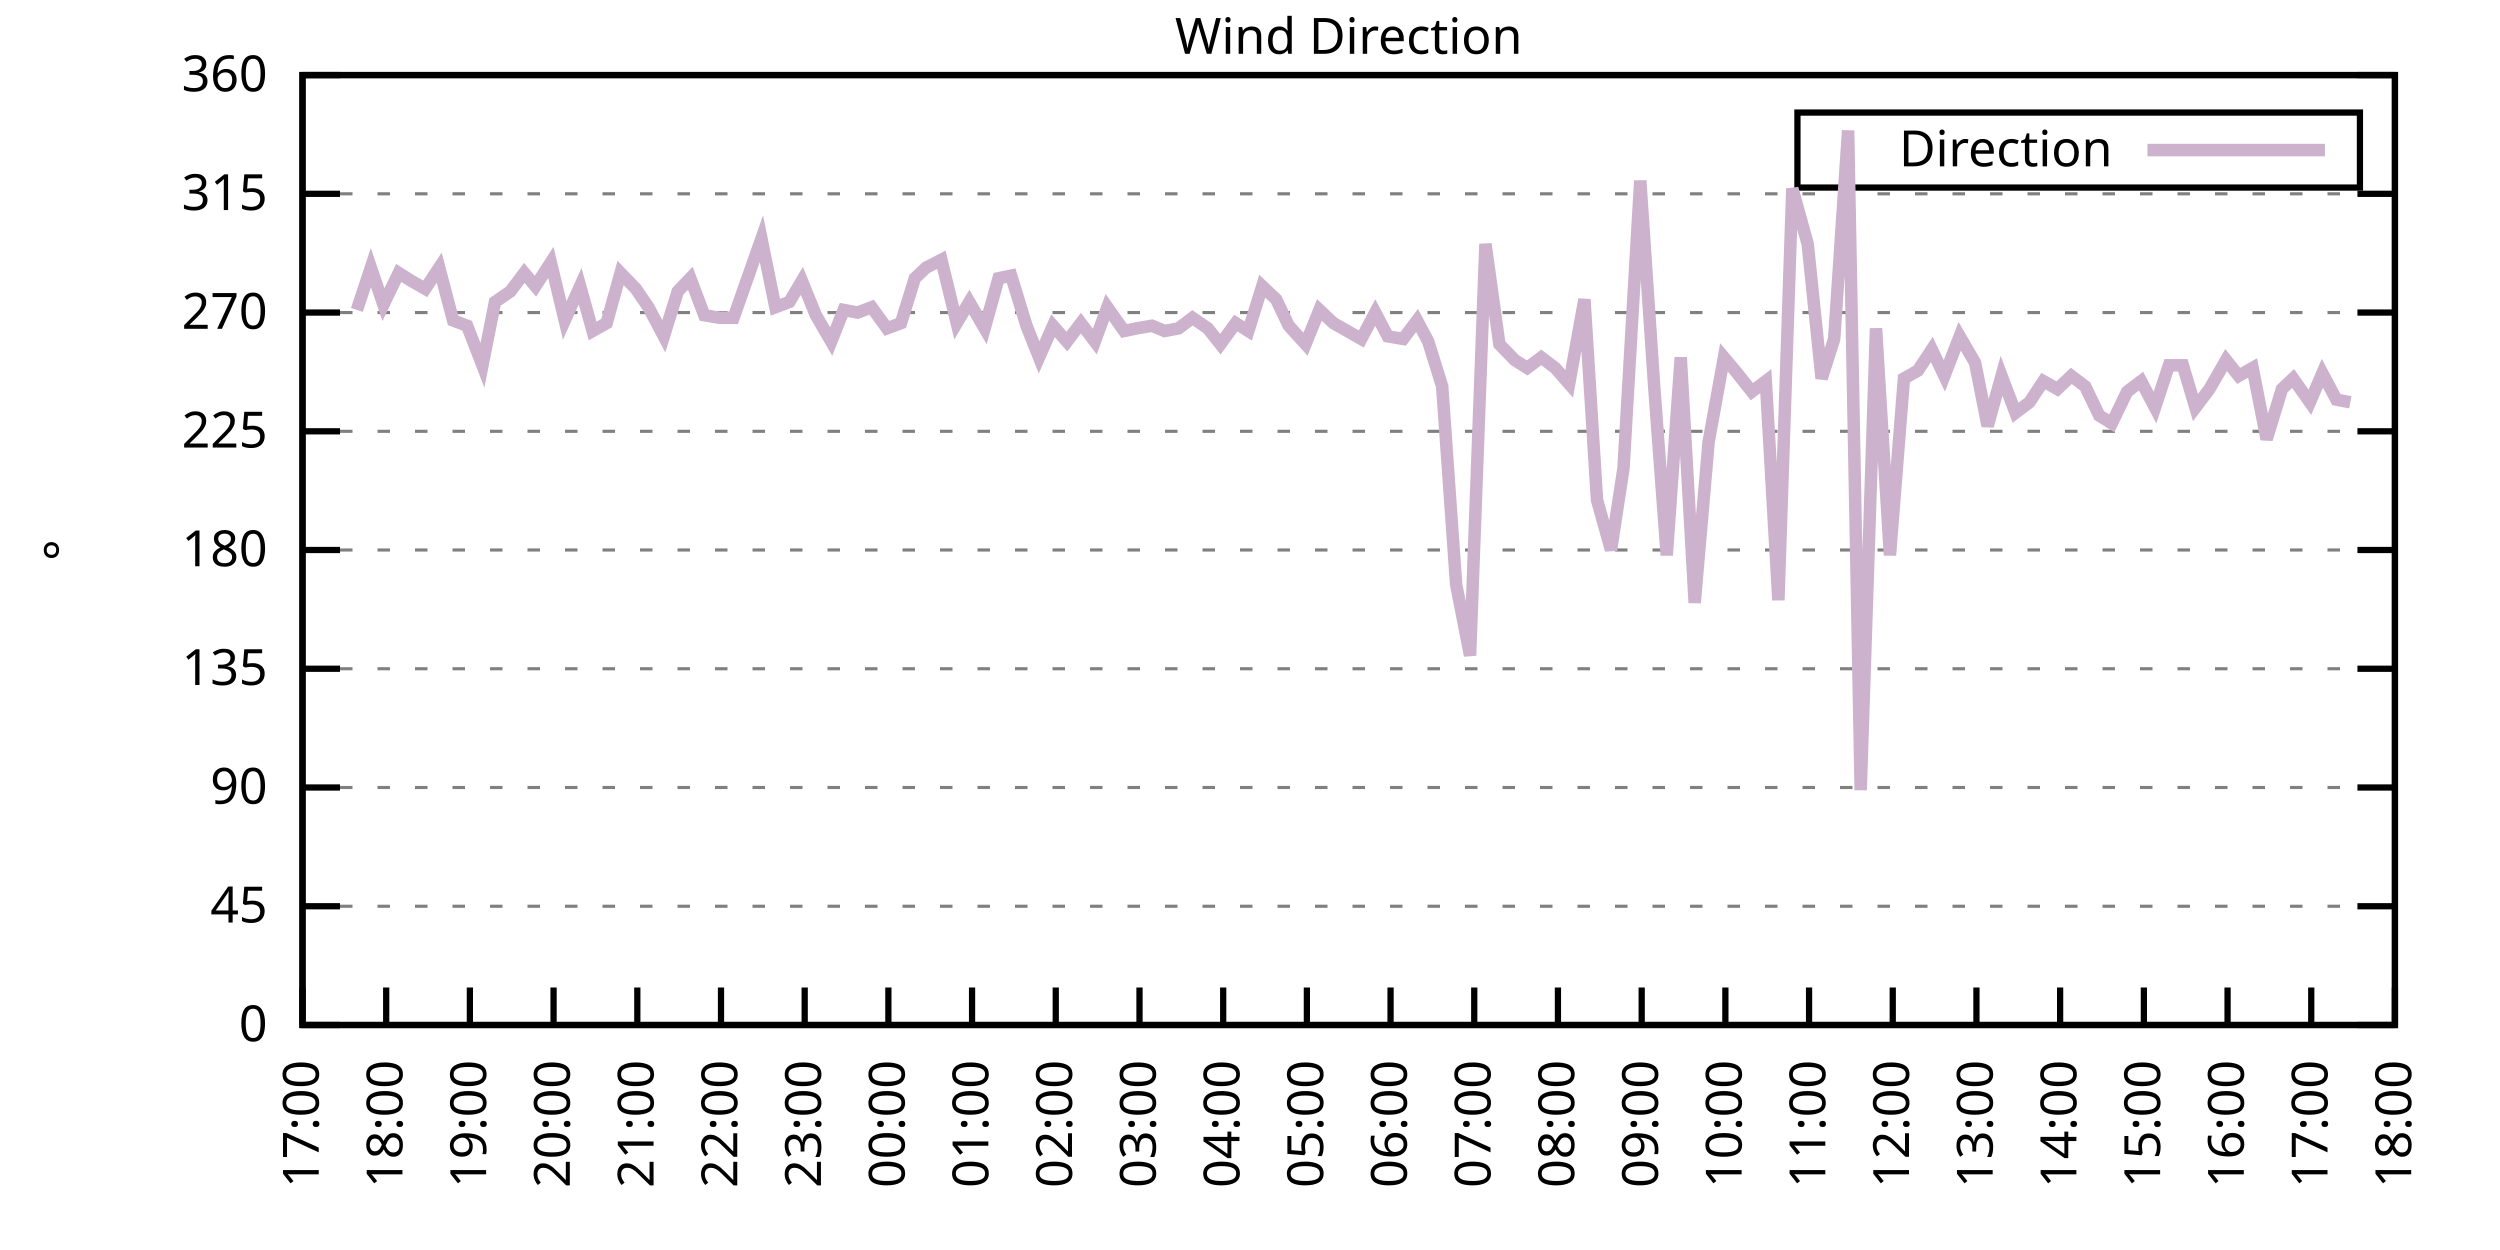
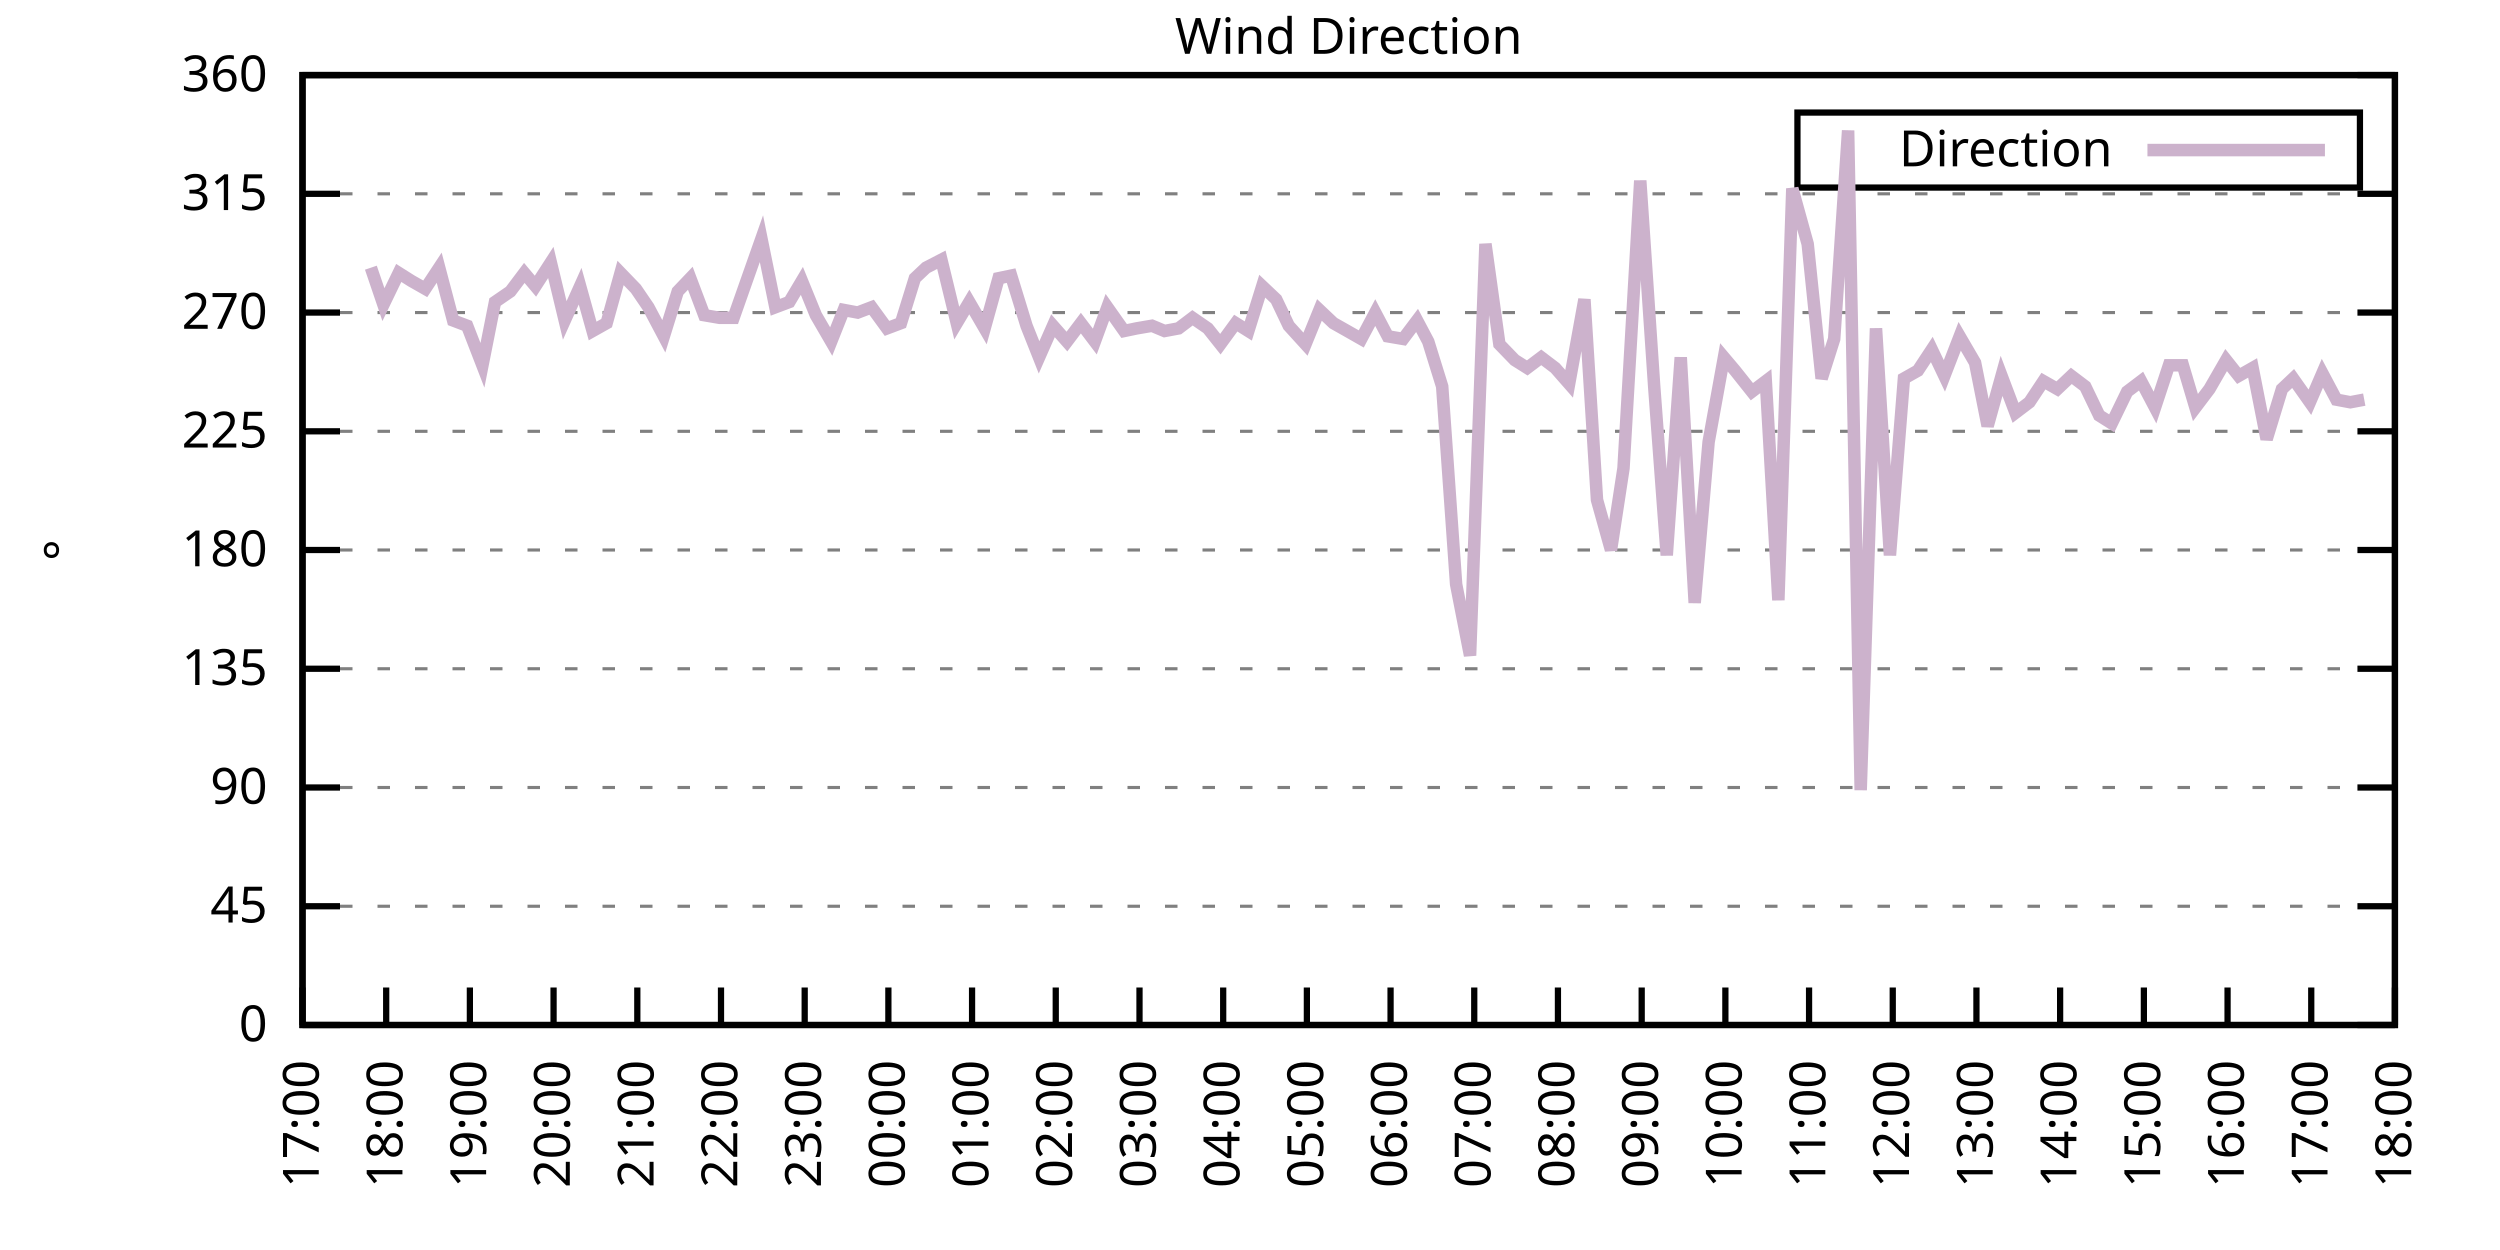
<svg xmlns="http://www.w3.org/2000/svg" xmlns:xlink="http://www.w3.org/1999/xlink" width="400" height="200" viewBox="0 0 400 200">
  <g id="gnuplot_canvas">
    <rect x="0" y="0" width="400" height="200" fill="none" />
    <defs>
      <circle id="gpDot" r="0.5" stroke-width="0.5" stroke="currentColor" />
      <path id="gpPt0" stroke-width="0.333" stroke="currentColor" d="M-1,0 h2 M0,-1 v2" />
      <path id="gpPt1" stroke-width="0.333" stroke="currentColor" d="M-1,-1 L1,1 M1,-1 L-1,1" />
      <path id="gpPt2" stroke-width="0.333" stroke="currentColor" d="M-1,0 L1,0 M0,-1 L0,1 M-1,-1 L1,1 M-1,1 L1,-1" />
      <rect id="gpPt3" stroke-width="0.333" stroke="currentColor" x="-1" y="-1" width="2" height="2" />
      <rect id="gpPt4" stroke-width="0.333" stroke="currentColor" fill="currentColor" x="-1" y="-1" width="2" height="2" />
      <circle id="gpPt5" stroke-width="0.333" stroke="currentColor" cx="0" cy="0" r="1" />
      <use xlink:href="#gpPt5" id="gpPt6" fill="currentColor" stroke="none" />
      <path id="gpPt7" stroke-width="0.333" stroke="currentColor" d="M0,-1.33 L-1.33,0.67 L1.33,0.67 z" />
      <use xlink:href="#gpPt7" id="gpPt8" fill="currentColor" stroke="none" />
      <use xlink:href="#gpPt7" id="gpPt9" stroke="currentColor" transform="rotate(180)" />
      <use xlink:href="#gpPt9" id="gpPt10" fill="currentColor" stroke="none" />
      <use xlink:href="#gpPt3" id="gpPt11" stroke="currentColor" transform="rotate(45)" />
      <use xlink:href="#gpPt11" id="gpPt12" fill="currentColor" stroke="none" />
      <path id="gpPt13" stroke-width="0.333" stroke="currentColor" d="M0,1.330 L1.265,0.411 L0.782,-1.067 L-0.782,-1.076 L-1.265,0.411 z" />
      <use xlink:href="#gpPt13" id="gpPt14" fill="currentColor" stroke="none" />
      <filter id="textbox" filterUnits="objectBoundingBox" x="0" y="0" height="1" width="1">
        <feFlood flood-color="white" flood-opacity="1" result="bgnd" />
        <feComposite in="SourceGraphic" in2="bgnd" operator="atop" />
      </filter>
      <filter id="greybox" filterUnits="objectBoundingBox" x="0" y="0" height="1" width="1">
        <feFlood flood-color="lightgrey" flood-opacity="1" result="grey" />
        <feComposite in="SourceGraphic" in2="grey" operator="atop" />
      </filter>
    </defs>
    <g fill="none" color="white" stroke="currentColor" stroke-width="1.00" stroke-linecap="butt" stroke-linejoin="miter">
</g>
    <g fill="none" color="black" stroke="currentColor" stroke-width="1.00" stroke-linecap="butt" stroke-linejoin="miter">
      <g stroke="none" shape-rendering="crispEdges">
        <polygon fill="rgb(255, 255, 255)" points="48.40,164.00 383.18,164.00 383.18,12.02 48.40,12.02 " />
      </g>
    </g>
    <g fill="none" color="black" stroke="currentColor" stroke-width="1.00" stroke-linecap="butt" stroke-linejoin="miter">
</g>
    <g fill="none" color="black" stroke="black" stroke-width="0.50" stroke-linecap="butt" stroke-linejoin="miter">
</g>
    <g fill="none" color="gray" stroke="currentColor" stroke-width="0.50" stroke-linecap="butt" stroke-linejoin="miter">
      <path stroke="gray" stroke-dasharray="2,4" class="gridline" d="M48.40,164.00 L383.19,164.00  " />
    </g>
    <g fill="none" color="gray" stroke="gray" stroke-width="1.00" stroke-linecap="butt" stroke-linejoin="miter">
</g>
    <g fill="none" color="black" stroke="currentColor" stroke-width="1.00" stroke-linecap="butt" stroke-linejoin="miter">
      <path stroke="black" d="M48.40,164.00 L54.40,164.00 M383.19,164.00 L377.19,164.00  " />
      <g transform="translate(42.80,166.60)" stroke="none" fill="black" font-family="Sans" font-size="8.00" text-anchor="end">
        <text>
          <tspan font-family="Sans"> 0</tspan>
        </text>
      </g>
    </g>
    <g fill="none" color="black" stroke="currentColor" stroke-width="1.00" stroke-linecap="butt" stroke-linejoin="miter">
</g>
    <g fill="none" color="black" stroke="black" stroke-width="0.50" stroke-linecap="butt" stroke-linejoin="miter">
</g>
    <g fill="none" color="gray" stroke="currentColor" stroke-width="0.50" stroke-linecap="butt" stroke-linejoin="miter">
      <path stroke="gray" stroke-dasharray="2,4" class="gridline" d="M48.40,145.00 L383.19,145.00  " />
    </g>
    <g fill="none" color="gray" stroke="gray" stroke-width="1.00" stroke-linecap="butt" stroke-linejoin="miter">
</g>
    <g fill="none" color="black" stroke="currentColor" stroke-width="1.00" stroke-linecap="butt" stroke-linejoin="miter">
      <path stroke="black" d="M48.40,145.00 L54.40,145.00 M383.19,145.00 L377.19,145.00  " />
      <g transform="translate(42.80,147.60)" stroke="none" fill="black" font-family="Sans" font-size="8.00" text-anchor="end">
        <text>
          <tspan font-family="Sans"> 45</tspan>
        </text>
      </g>
    </g>
    <g fill="none" color="black" stroke="currentColor" stroke-width="1.00" stroke-linecap="butt" stroke-linejoin="miter">
</g>
    <g fill="none" color="black" stroke="black" stroke-width="0.50" stroke-linecap="butt" stroke-linejoin="miter">
</g>
    <g fill="none" color="gray" stroke="currentColor" stroke-width="0.50" stroke-linecap="butt" stroke-linejoin="miter">
      <path stroke="gray" stroke-dasharray="2,4" class="gridline" d="M48.40,126.00 L383.19,126.00  " />
    </g>
    <g fill="none" color="gray" stroke="gray" stroke-width="1.00" stroke-linecap="butt" stroke-linejoin="miter">
</g>
    <g fill="none" color="black" stroke="currentColor" stroke-width="1.00" stroke-linecap="butt" stroke-linejoin="miter">
      <path stroke="black" d="M48.40,126.00 L54.40,126.00 M383.19,126.00 L377.19,126.00  " />
      <g transform="translate(42.80,128.60)" stroke="none" fill="black" font-family="Sans" font-size="8.00" text-anchor="end">
        <text>
          <tspan font-family="Sans"> 90</tspan>
        </text>
      </g>
    </g>
    <g fill="none" color="black" stroke="currentColor" stroke-width="1.00" stroke-linecap="butt" stroke-linejoin="miter">
</g>
    <g fill="none" color="black" stroke="black" stroke-width="0.50" stroke-linecap="butt" stroke-linejoin="miter">
</g>
    <g fill="none" color="gray" stroke="currentColor" stroke-width="0.50" stroke-linecap="butt" stroke-linejoin="miter">
      <path stroke="gray" stroke-dasharray="2,4" class="gridline" d="M48.40,107.00 L383.19,107.00  " />
    </g>
    <g fill="none" color="gray" stroke="gray" stroke-width="1.00" stroke-linecap="butt" stroke-linejoin="miter">
</g>
    <g fill="none" color="black" stroke="currentColor" stroke-width="1.00" stroke-linecap="butt" stroke-linejoin="miter">
      <path stroke="black" d="M48.40,107.00 L54.40,107.00 M383.19,107.00 L377.19,107.00  " />
      <g transform="translate(42.80,109.60)" stroke="none" fill="black" font-family="Sans" font-size="8.00" text-anchor="end">
        <text>
          <tspan font-family="Sans"> 135</tspan>
        </text>
      </g>
    </g>
    <g fill="none" color="black" stroke="currentColor" stroke-width="1.00" stroke-linecap="butt" stroke-linejoin="miter">
</g>
    <g fill="none" color="black" stroke="black" stroke-width="0.50" stroke-linecap="butt" stroke-linejoin="miter">
</g>
    <g fill="none" color="gray" stroke="currentColor" stroke-width="0.50" stroke-linecap="butt" stroke-linejoin="miter">
      <path stroke="gray" stroke-dasharray="2,4" class="gridline" d="M48.40,88.00 L383.19,88.00  " />
    </g>
    <g fill="none" color="gray" stroke="gray" stroke-width="1.00" stroke-linecap="butt" stroke-linejoin="miter">
</g>
    <g fill="none" color="black" stroke="currentColor" stroke-width="1.00" stroke-linecap="butt" stroke-linejoin="miter">
      <path stroke="black" d="M48.40,88.00 L54.40,88.00 M383.19,88.00 L377.19,88.00  " />
      <g transform="translate(42.80,90.60)" stroke="none" fill="black" font-family="Sans" font-size="8.00" text-anchor="end">
        <text>
          <tspan font-family="Sans"> 180</tspan>
        </text>
      </g>
    </g>
    <g fill="none" color="black" stroke="currentColor" stroke-width="1.00" stroke-linecap="butt" stroke-linejoin="miter">
</g>
    <g fill="none" color="black" stroke="black" stroke-width="0.50" stroke-linecap="butt" stroke-linejoin="miter">
</g>
    <g fill="none" color="gray" stroke="currentColor" stroke-width="0.50" stroke-linecap="butt" stroke-linejoin="miter">
      <path stroke="gray" stroke-dasharray="2,4" class="gridline" d="M48.40,69.01 L383.19,69.01  " />
    </g>
    <g fill="none" color="gray" stroke="gray" stroke-width="1.00" stroke-linecap="butt" stroke-linejoin="miter">
</g>
    <g fill="none" color="black" stroke="currentColor" stroke-width="1.00" stroke-linecap="butt" stroke-linejoin="miter">
      <path stroke="black" d="M48.40,69.01 L54.40,69.01 M383.19,69.01 L377.19,69.01  " />
      <g transform="translate(42.80,71.61)" stroke="none" fill="black" font-family="Sans" font-size="8.00" text-anchor="end">
        <text>
          <tspan font-family="Sans"> 225</tspan>
        </text>
      </g>
    </g>
    <g fill="none" color="black" stroke="currentColor" stroke-width="1.00" stroke-linecap="butt" stroke-linejoin="miter">
</g>
    <g fill="none" color="black" stroke="black" stroke-width="0.50" stroke-linecap="butt" stroke-linejoin="miter">
</g>
    <g fill="none" color="gray" stroke="currentColor" stroke-width="0.50" stroke-linecap="butt" stroke-linejoin="miter">
      <path stroke="gray" stroke-dasharray="2,4" class="gridline" d="M48.40,50.01 L383.19,50.01  " />
    </g>
    <g fill="none" color="gray" stroke="gray" stroke-width="1.00" stroke-linecap="butt" stroke-linejoin="miter">
</g>
    <g fill="none" color="black" stroke="currentColor" stroke-width="1.00" stroke-linecap="butt" stroke-linejoin="miter">
      <path stroke="black" d="M48.40,50.01 L54.40,50.01 M383.19,50.01 L377.19,50.01  " />
      <g transform="translate(42.80,52.61)" stroke="none" fill="black" font-family="Sans" font-size="8.00" text-anchor="end">
        <text>
          <tspan font-family="Sans"> 270</tspan>
        </text>
      </g>
    </g>
    <g fill="none" color="black" stroke="currentColor" stroke-width="1.00" stroke-linecap="butt" stroke-linejoin="miter">
</g>
    <g fill="none" color="black" stroke="black" stroke-width="0.50" stroke-linecap="butt" stroke-linejoin="miter">
</g>
    <g fill="none" color="gray" stroke="currentColor" stroke-width="0.50" stroke-linecap="butt" stroke-linejoin="miter">
      <path stroke="gray" stroke-dasharray="2,4" class="gridline" d="M48.40,31.01 L383.19,31.01  " />
    </g>
    <g fill="none" color="gray" stroke="gray" stroke-width="1.00" stroke-linecap="butt" stroke-linejoin="miter">
</g>
    <g fill="none" color="black" stroke="currentColor" stroke-width="1.00" stroke-linecap="butt" stroke-linejoin="miter">
      <path stroke="black" d="M48.40,31.01 L54.40,31.01 M383.19,31.01 L377.19,31.01  " />
      <g transform="translate(42.80,33.61)" stroke="none" fill="black" font-family="Sans" font-size="8.00" text-anchor="end">
        <text>
          <tspan font-family="Sans"> 315</tspan>
        </text>
      </g>
    </g>
    <g fill="none" color="black" stroke="currentColor" stroke-width="1.00" stroke-linecap="butt" stroke-linejoin="miter">
</g>
    <g fill="none" color="black" stroke="black" stroke-width="0.50" stroke-linecap="butt" stroke-linejoin="miter">
</g>
    <g fill="none" color="gray" stroke="currentColor" stroke-width="0.50" stroke-linecap="butt" stroke-linejoin="miter">
      <path stroke="gray" stroke-dasharray="2,4" class="gridline" d="M48.40,12.01 L383.19,12.01  " />
    </g>
    <g fill="none" color="gray" stroke="gray" stroke-width="1.00" stroke-linecap="butt" stroke-linejoin="miter">
</g>
    <g fill="none" color="black" stroke="currentColor" stroke-width="1.00" stroke-linecap="butt" stroke-linejoin="miter">
      <path stroke="black" d="M48.40,12.01 L54.40,12.01 M383.19,12.01 L377.19,12.01  " />
      <g transform="translate(42.80,14.61)" stroke="none" fill="black" font-family="Sans" font-size="8.00" text-anchor="end">
        <text>
          <tspan font-family="Sans"> 360</tspan>
        </text>
      </g>
    </g>
    <g fill="none" color="black" stroke="currentColor" stroke-width="1.00" stroke-linecap="butt" stroke-linejoin="miter">
      <path stroke="black" d="M48.40,164.00 L48.40,158.00  " />
      <g transform="translate(51.00,169.60) rotate(270.00)" stroke="none" fill="black" font-family="Sans" font-size="8.00" text-anchor="end">
        <text>
          <tspan font-family="Sans">17:00</tspan>
        </text>
      </g>
    </g>
    <g fill="none" color="black" stroke="currentColor" stroke-width="1.00" stroke-linecap="butt" stroke-linejoin="miter">
      <path stroke="black" d="M61.79,164.00 L61.79,158.00  " />
      <g transform="translate(64.39,169.60) rotate(270.00)" stroke="none" fill="black" font-family="Sans" font-size="8.00" text-anchor="end">
        <text>
          <tspan font-family="Sans">18:00</tspan>
        </text>
      </g>
    </g>
    <g fill="none" color="black" stroke="currentColor" stroke-width="1.00" stroke-linecap="butt" stroke-linejoin="miter">
      <path stroke="black" d="M75.18,164.00 L75.18,158.00  " />
      <g transform="translate(77.78,169.60) rotate(270.00)" stroke="none" fill="black" font-family="Sans" font-size="8.00" text-anchor="end">
        <text>
          <tspan font-family="Sans">19:00</tspan>
        </text>
      </g>
    </g>
    <g fill="none" color="black" stroke="currentColor" stroke-width="1.00" stroke-linecap="butt" stroke-linejoin="miter">
      <path stroke="black" d="M88.57,164.00 L88.57,158.00  " />
      <g transform="translate(91.17,169.60) rotate(270.00)" stroke="none" fill="black" font-family="Sans" font-size="8.00" text-anchor="end">
        <text>
          <tspan font-family="Sans">20:00</tspan>
        </text>
      </g>
    </g>
    <g fill="none" color="black" stroke="currentColor" stroke-width="1.00" stroke-linecap="butt" stroke-linejoin="miter">
      <path stroke="black" d="M101.97,164.00 L101.97,158.00  " />
      <g transform="translate(104.57,169.60) rotate(270.00)" stroke="none" fill="black" font-family="Sans" font-size="8.00" text-anchor="end">
        <text>
          <tspan font-family="Sans">21:00</tspan>
        </text>
      </g>
    </g>
    <g fill="none" color="black" stroke="currentColor" stroke-width="1.00" stroke-linecap="butt" stroke-linejoin="miter">
      <path stroke="black" d="M115.36,164.00 L115.36,158.00  " />
      <g transform="translate(117.96,169.60) rotate(270.00)" stroke="none" fill="black" font-family="Sans" font-size="8.00" text-anchor="end">
        <text>
          <tspan font-family="Sans">22:00</tspan>
        </text>
      </g>
    </g>
    <g fill="none" color="black" stroke="currentColor" stroke-width="1.00" stroke-linecap="butt" stroke-linejoin="miter">
      <path stroke="black" d="M128.75,164.00 L128.75,158.00  " />
      <g transform="translate(131.35,169.60) rotate(270.00)" stroke="none" fill="black" font-family="Sans" font-size="8.00" text-anchor="end">
        <text>
          <tspan font-family="Sans">23:00</tspan>
        </text>
      </g>
    </g>
    <g fill="none" color="black" stroke="currentColor" stroke-width="1.00" stroke-linecap="butt" stroke-linejoin="miter">
      <path stroke="black" d="M142.14,164.00 L142.14,158.00  " />
      <g transform="translate(144.74,169.60) rotate(270.00)" stroke="none" fill="black" font-family="Sans" font-size="8.00" text-anchor="end">
        <text>
          <tspan font-family="Sans">00:00</tspan>
        </text>
      </g>
    </g>
    <g fill="none" color="black" stroke="currentColor" stroke-width="1.00" stroke-linecap="butt" stroke-linejoin="miter">
      <path stroke="black" d="M155.53,164.00 L155.53,158.00  " />
      <g transform="translate(158.13,169.60) rotate(270.00)" stroke="none" fill="black" font-family="Sans" font-size="8.00" text-anchor="end">
        <text>
          <tspan font-family="Sans">01:00</tspan>
        </text>
      </g>
    </g>
    <g fill="none" color="black" stroke="currentColor" stroke-width="1.00" stroke-linecap="butt" stroke-linejoin="miter">
      <path stroke="black" d="M168.92,164.00 L168.92,158.00  " />
      <g transform="translate(171.52,169.60) rotate(270.00)" stroke="none" fill="black" font-family="Sans" font-size="8.00" text-anchor="end">
        <text>
          <tspan font-family="Sans">02:00</tspan>
        </text>
      </g>
    </g>
    <g fill="none" color="black" stroke="currentColor" stroke-width="1.00" stroke-linecap="butt" stroke-linejoin="miter">
      <path stroke="black" d="M182.32,164.00 L182.32,158.00  " />
      <g transform="translate(184.92,169.60) rotate(270.00)" stroke="none" fill="black" font-family="Sans" font-size="8.00" text-anchor="end">
        <text>
          <tspan font-family="Sans">03:00</tspan>
        </text>
      </g>
    </g>
    <g fill="none" color="black" stroke="currentColor" stroke-width="1.00" stroke-linecap="butt" stroke-linejoin="miter">
      <path stroke="black" d="M195.71,164.00 L195.71,158.00  " />
      <g transform="translate(198.31,169.60) rotate(270.00)" stroke="none" fill="black" font-family="Sans" font-size="8.00" text-anchor="end">
        <text>
          <tspan font-family="Sans">04:00</tspan>
        </text>
      </g>
    </g>
    <g fill="none" color="black" stroke="currentColor" stroke-width="1.00" stroke-linecap="butt" stroke-linejoin="miter">
      <path stroke="black" d="M209.10,164.00 L209.10,158.00  " />
      <g transform="translate(211.70,169.60) rotate(270.00)" stroke="none" fill="black" font-family="Sans" font-size="8.00" text-anchor="end">
        <text>
          <tspan font-family="Sans">05:00</tspan>
        </text>
      </g>
    </g>
    <g fill="none" color="black" stroke="currentColor" stroke-width="1.00" stroke-linecap="butt" stroke-linejoin="miter">
      <path stroke="black" d="M222.49,164.00 L222.49,158.00  " />
      <g transform="translate(225.09,169.60) rotate(270.00)" stroke="none" fill="black" font-family="Sans" font-size="8.00" text-anchor="end">
        <text>
          <tspan font-family="Sans">06:00</tspan>
        </text>
      </g>
    </g>
    <g fill="none" color="black" stroke="currentColor" stroke-width="1.00" stroke-linecap="butt" stroke-linejoin="miter">
      <path stroke="black" d="M235.88,164.00 L235.88,158.00  " />
      <g transform="translate(238.48,169.60) rotate(270.00)" stroke="none" fill="black" font-family="Sans" font-size="8.00" text-anchor="end">
        <text>
          <tspan font-family="Sans">07:00</tspan>
        </text>
      </g>
    </g>
    <g fill="none" color="black" stroke="currentColor" stroke-width="1.00" stroke-linecap="butt" stroke-linejoin="miter">
      <path stroke="black" d="M249.27,164.00 L249.27,158.00  " />
      <g transform="translate(251.87,169.60) rotate(270.00)" stroke="none" fill="black" font-family="Sans" font-size="8.00" text-anchor="end">
        <text>
          <tspan font-family="Sans">08:00</tspan>
        </text>
      </g>
    </g>
    <g fill="none" color="black" stroke="currentColor" stroke-width="1.00" stroke-linecap="butt" stroke-linejoin="miter">
      <path stroke="black" d="M262.67,164.00 L262.67,158.00  " />
      <g transform="translate(265.27,169.60) rotate(270.00)" stroke="none" fill="black" font-family="Sans" font-size="8.00" text-anchor="end">
        <text>
          <tspan font-family="Sans">09:00</tspan>
        </text>
      </g>
    </g>
    <g fill="none" color="black" stroke="currentColor" stroke-width="1.00" stroke-linecap="butt" stroke-linejoin="miter">
      <path stroke="black" d="M276.06,164.00 L276.06,158.00  " />
      <g transform="translate(278.66,169.60) rotate(270.00)" stroke="none" fill="black" font-family="Sans" font-size="8.00" text-anchor="end">
        <text>
          <tspan font-family="Sans">10:00</tspan>
        </text>
      </g>
    </g>
    <g fill="none" color="black" stroke="currentColor" stroke-width="1.00" stroke-linecap="butt" stroke-linejoin="miter">
      <path stroke="black" d="M289.45,164.00 L289.45,158.00  " />
      <g transform="translate(292.05,169.60) rotate(270.00)" stroke="none" fill="black" font-family="Sans" font-size="8.00" text-anchor="end">
        <text>
          <tspan font-family="Sans">11:00</tspan>
        </text>
      </g>
    </g>
    <g fill="none" color="black" stroke="currentColor" stroke-width="1.00" stroke-linecap="butt" stroke-linejoin="miter">
      <path stroke="black" d="M302.84,164.00 L302.84,158.00  " />
      <g transform="translate(305.44,169.60) rotate(270.00)" stroke="none" fill="black" font-family="Sans" font-size="8.00" text-anchor="end">
        <text>
          <tspan font-family="Sans">12:00</tspan>
        </text>
      </g>
    </g>
    <g fill="none" color="black" stroke="currentColor" stroke-width="1.00" stroke-linecap="butt" stroke-linejoin="miter">
      <path stroke="black" d="M316.23,164.00 L316.23,158.00  " />
      <g transform="translate(318.83,169.60) rotate(270.00)" stroke="none" fill="black" font-family="Sans" font-size="8.00" text-anchor="end">
        <text>
          <tspan font-family="Sans">13:00</tspan>
        </text>
      </g>
    </g>
    <g fill="none" color="black" stroke="currentColor" stroke-width="1.00" stroke-linecap="butt" stroke-linejoin="miter">
      <path stroke="black" d="M329.62,164.00 L329.62,158.00  " />
      <g transform="translate(332.22,169.60) rotate(270.00)" stroke="none" fill="black" font-family="Sans" font-size="8.00" text-anchor="end">
        <text>
          <tspan font-family="Sans">14:00</tspan>
        </text>
      </g>
    </g>
    <g fill="none" color="black" stroke="currentColor" stroke-width="1.00" stroke-linecap="butt" stroke-linejoin="miter">
      <path stroke="black" d="M343.02,164.00 L343.02,158.00  " />
      <g transform="translate(345.62,169.60) rotate(270.00)" stroke="none" fill="black" font-family="Sans" font-size="8.00" text-anchor="end">
        <text>
          <tspan font-family="Sans">15:00</tspan>
        </text>
      </g>
    </g>
    <g fill="none" color="black" stroke="currentColor" stroke-width="1.00" stroke-linecap="butt" stroke-linejoin="miter">
      <path stroke="black" d="M356.41,164.00 L356.41,158.00  " />
      <g transform="translate(359.01,169.60) rotate(270.00)" stroke="none" fill="black" font-family="Sans" font-size="8.00" text-anchor="end">
        <text>
          <tspan font-family="Sans">16:00</tspan>
        </text>
      </g>
    </g>
    <g fill="none" color="black" stroke="currentColor" stroke-width="1.00" stroke-linecap="butt" stroke-linejoin="miter">
      <path stroke="black" d="M369.80,164.00 L369.80,158.00  " />
      <g transform="translate(372.40,169.60) rotate(270.00)" stroke="none" fill="black" font-family="Sans" font-size="8.00" text-anchor="end">
        <text>
          <tspan font-family="Sans">17:00</tspan>
        </text>
      </g>
    </g>
    <g fill="none" color="black" stroke="currentColor" stroke-width="1.00" stroke-linecap="butt" stroke-linejoin="miter">
      <path stroke="black" d="M383.19,164.00 L383.19,158.00  " />
      <g transform="translate(385.79,169.60) rotate(270.00)" stroke="none" fill="black" font-family="Sans" font-size="8.00" text-anchor="end">
        <text>
          <tspan font-family="Sans">18:00</tspan>
        </text>
      </g>
    </g>
    <g fill="none" color="black" stroke="currentColor" stroke-width="1.00" stroke-linecap="butt" stroke-linejoin="miter">
</g>
    <g fill="none" color="black" stroke="currentColor" stroke-width="1.00" stroke-linecap="butt" stroke-linejoin="miter">
      <path stroke="black" d="M48.40,12.01 L48.40,164.00 L383.19,164.00 L383.19,12.01 L48.40,12.01 Z  " />
    </g>
    <g fill="none" color="black" stroke="currentColor" stroke-width="1.00" stroke-linecap="butt" stroke-linejoin="miter">
</g>
    <g fill="none" color="black" stroke="currentColor" stroke-width="1.00" stroke-linecap="butt" stroke-linejoin="miter">
      <path stroke="black" d="M287.59,30.01 L287.59,18.01 L377.59,18.01 L377.59,30.01 L287.59,30.01 Z  " />
    </g>
    <g id="Wind_direction_plot_1">
      <g fill="none" color="white" stroke="black" stroke-width="2.00" stroke-linecap="butt" stroke-linejoin="miter">
</g>
      <g fill="none" color="black" stroke="currentColor" stroke-width="2.00" stroke-linecap="butt" stroke-linejoin="miter">
        <g transform="translate(337.99,26.61)" stroke="none" fill="black" font-family="Sans" font-size="8.00" text-anchor="end">
          <text>
            <tspan font-family="Sans">Direction</tspan>
          </text>
        </g>
      </g>
      <g fill="none" color="black" stroke="currentColor" stroke-width="2.00" stroke-linecap="butt" stroke-linejoin="miter">
-         <path stroke="rgb(204, 178, 204)" d="M343.59,24.01 L371.99,24.01 M57.10,49.59 L59.34,42.83 L61.35,48.74 L63.80,43.67 L65.81,44.94 L68.04,46.21   L70.27,42.83 L72.50,51.27 L74.74,52.12 L77.19,58.45 L79.20,48.32 L81.66,46.63 L83.89,43.67 L85.67,45.79   L88.13,41.99 L90.36,51.27 L92.82,45.79 L94.82,52.96 L97.06,51.70 L99.29,43.67 L101.74,46.21 L103.75,49.16   L106.21,53.81 L108.44,46.63 L110.45,44.52 L112.68,50.43 L115.13,50.85 L117.37,50.85 L119.15,45.79 L121.83,38.19   L124.06,49.16 L126.29,48.32 L128.30,44.94 L130.54,50.43 L132.99,54.65 L135.00,49.59 L137.23,50.01 L139.46,49.16   L141.92,52.54 L144.15,51.70 L146.38,44.52 L148.17,42.83 L150.62,41.56 L153.08,51.70 L155.09,48.32 L157.54,52.54   L159.77,44.52 L161.78,44.10 L164.24,52.12 L166.25,57.18 L168.48,52.12 L170.71,54.65 L172.94,51.70 L175.17,54.65   L177.18,49.16 L179.86,52.96 L181.87,52.54 L184.32,52.12 L186.33,52.96 L188.57,52.54 L190.80,50.85 L193.25,52.54   L195.26,55.07 L197.72,51.70 L199.73,52.96 L201.96,45.79 L204.19,47.90 L206.20,52.12 L208.88,55.07 L211.11,49.59   L213.34,51.70 L215.57,52.96 L217.80,54.23 L220.04,50.01 L222.04,53.81 L224.50,54.23 L226.73,51.27 L228.52,54.65   L230.75,61.83 L232.98,93.49 L235.21,104.89 L237.67,39.03 L239.90,55.07 L242.36,57.61 L244.36,58.87 L246.60,57.18   L248.83,58.87 L251.06,61.41 L253.51,47.90 L255.52,79.98 L257.76,88.00 L259.76,74.92 L262.44,28.90 L264.67,61.83   L266.68,88.85 L268.92,57.18 L271.15,96.45 L273.38,70.70 L275.83,57.18 L277.62,59.30 L280.30,62.67 L282.53,60.98   L284.54,96.03 L286.77,30.16 L289.23,39.03 L291.46,60.56 L293.47,54.23 L295.70,20.88 L297.71,126.42 L300.16,52.54   L302.39,88.85 L304.63,60.56 L306.86,59.30 L309.09,55.92 L311.10,60.14 L313.55,53.81 L316.01,58.03 L318.02,68.16   L320.25,60.14 L322.48,66.05 L324.71,64.36 L326.95,60.98 L329.18,62.25 L331.41,60.14 L333.64,61.83 L335.87,66.47   L337.88,67.74 L340.34,62.67 L342.57,60.98 L344.80,65.21 L347.03,58.45 L349.26,58.45 L351.27,65.21 L353.51,62.25   L356.18,57.61 L358.19,60.14 L360.42,58.87 L362.66,70.27 L365.11,62.25 L366.90,60.56 L369.58,64.36 L371.58,59.72   L373.82,63.94 L376.05,64.36  " />
+         <path stroke="rgb(204, 178, 204)" d="M343.59,24.01 L371.99,24.01 M59.34,42.83 L61.35,48.74 L63.80,43.67 L65.81,44.94 L68.04,46.21 L70.27,42.83   L72.50,51.27 L74.74,52.12 L77.19,58.45 L79.20,48.32 L81.66,46.63 L83.89,43.67 L85.67,45.79 L88.13,41.99   L90.36,51.27 L92.82,45.79 L94.82,52.96 L97.06,51.70 L99.29,43.67 L101.74,46.21 L103.75,49.16 L106.21,53.81   L108.44,46.63 L110.45,44.52 L112.68,50.43 L115.13,50.85 L117.37,50.85 L119.15,45.79 L121.83,38.19 L124.06,49.16   L126.29,48.32 L128.30,44.94 L130.54,50.43 L132.99,54.65 L135.00,49.59 L137.23,50.01 L139.46,49.16 L141.92,52.54   L144.15,51.70 L146.38,44.52 L148.17,42.83 L150.62,41.56 L153.08,51.70 L155.09,48.32 L157.54,52.54 L159.77,44.52   L161.78,44.10 L164.24,52.12 L166.25,57.18 L168.48,52.12 L170.71,54.65 L172.94,51.70 L175.17,54.65 L177.18,49.16   L179.86,52.96 L181.87,52.54 L184.32,52.12 L186.33,52.96 L188.57,52.54 L190.80,50.85 L193.25,52.54 L195.26,55.07   L197.72,51.70 L199.73,52.96 L201.96,45.79 L204.19,47.90 L206.20,52.12 L208.88,55.07 L211.11,49.59 L213.34,51.70   L215.57,52.96 L217.80,54.23 L220.04,50.01 L222.04,53.81 L224.50,54.23 L226.73,51.27 L228.52,54.65 L230.75,61.83   L232.98,93.49 L235.21,104.89 L237.67,39.03 L239.90,55.07 L242.36,57.61 L244.36,58.87 L246.60,57.18 L248.83,58.87   L251.06,61.41 L253.51,47.90 L255.52,79.98 L257.76,88.00 L259.76,74.92 L262.44,28.90 L264.67,61.83 L266.68,88.85   L268.92,57.18 L271.15,96.45 L273.38,70.70 L275.83,57.18 L277.62,59.30 L280.30,62.67 L282.53,60.98 L284.54,96.03   L286.77,30.16 L289.23,39.03 L291.46,60.56 L293.47,54.23 L295.70,20.88 L297.71,126.42 L300.16,52.54 L302.39,88.85   L304.63,60.56 L306.86,59.30 L309.09,55.92 L311.10,60.14 L313.55,53.81 L316.01,58.03 L318.02,68.16 L320.25,60.14   L322.48,66.05 L324.71,64.36 L326.95,60.98 L329.18,62.25 L331.41,60.14 L333.64,61.83 L335.87,66.47 L337.88,67.74   L340.34,62.67 L342.57,60.98 L344.80,65.21 L347.03,58.45 L349.26,58.45 L351.27,65.21 L353.51,62.25 L356.18,57.61   L358.19,60.14 L360.42,58.87 L362.66,70.27 L365.11,62.25 L366.90,60.56 L369.58,64.36 L371.58,59.72 L373.82,63.94   L376.05,64.36 L378.28,63.94  " />
      </g>
    </g>
    <g fill="none" color="black" stroke="currentColor" stroke-width="2.00" stroke-linecap="butt" stroke-linejoin="miter">
</g>
    <g fill="none" color="black" stroke="black" stroke-width="1.00" stroke-linecap="butt" stroke-linejoin="miter">
</g>
    <g fill="none" color="black" stroke="currentColor" stroke-width="1.00" stroke-linecap="butt" stroke-linejoin="miter">
      <path stroke="black" d="M48.40,12.01 L48.40,164.00 L383.19,164.00 L383.19,12.01 L48.40,12.01 Z  " />
      <g transform="translate(12.80,88.01) rotate(270.00)" stroke="none" fill="black" font-family="Sans" font-size="8.00" text-anchor="middle">
        <text>
          <tspan font-family="Sans">°</tspan>
        </text>
      </g>
    </g>
    <g fill="none" color="black" stroke="currentColor" stroke-width="1.00" stroke-linecap="butt" stroke-linejoin="miter">
</g>
    <g fill="none" color="black" stroke="currentColor" stroke-width="1.00" stroke-linecap="butt" stroke-linejoin="miter">
      <g transform="translate(215.79,8.61)" stroke="none" fill="black" font-family="Sans" font-size="8.00" text-anchor="middle">
        <text>
          <tspan font-family="Sans">Wind Direction</tspan>
        </text>
      </g>
    </g>
    <g fill="none" color="black" stroke="currentColor" stroke-width="1.00" stroke-linecap="butt" stroke-linejoin="miter">
</g>
  </g>
</svg>
